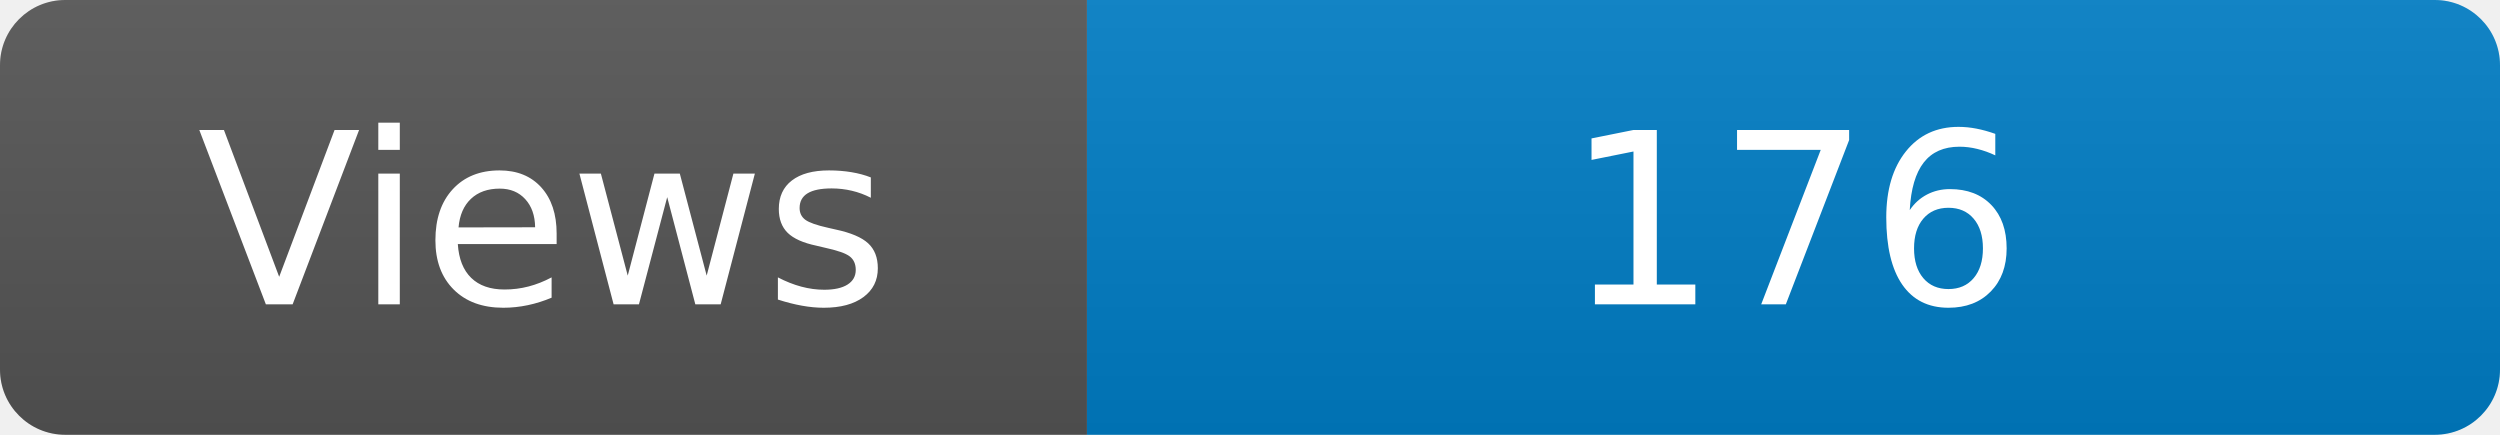
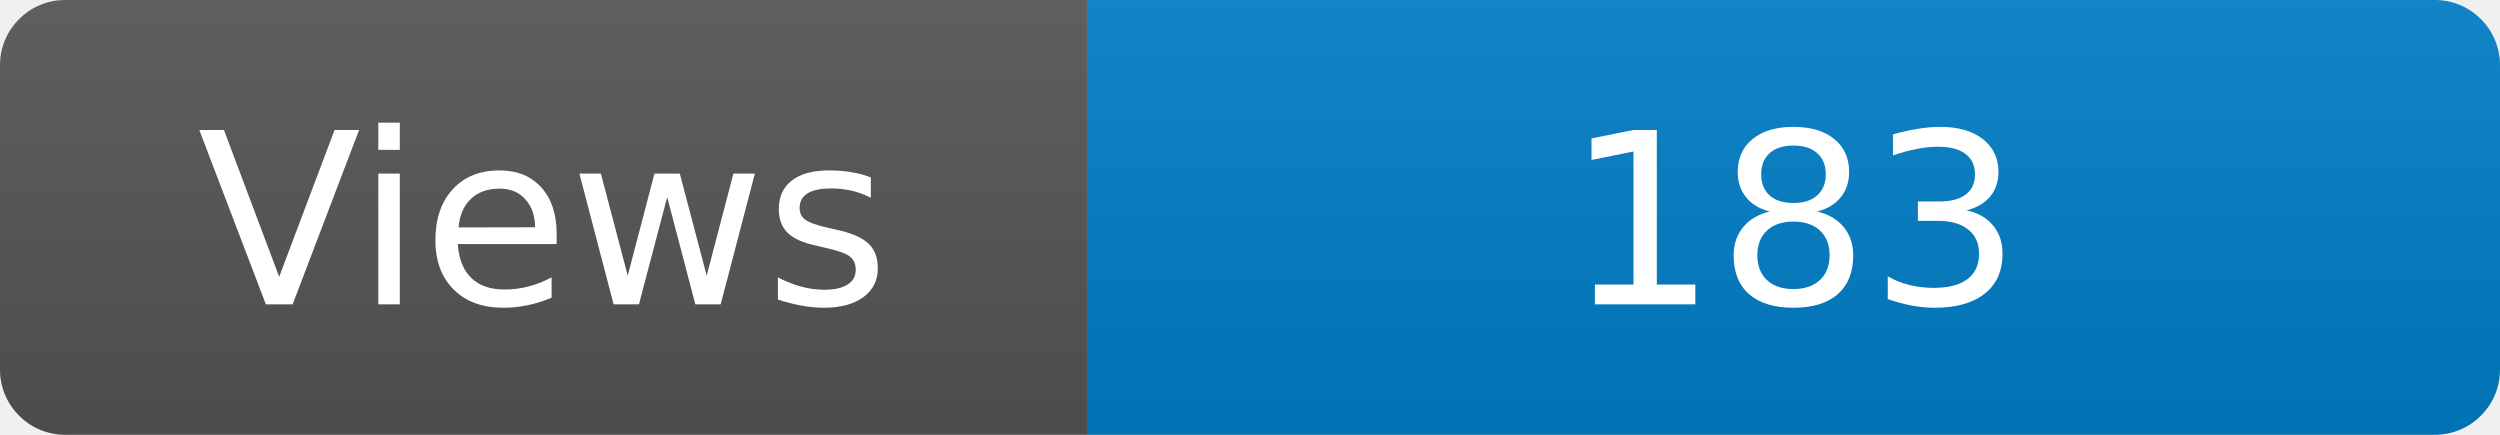
<svg xmlns="http://www.w3.org/2000/svg" width="115" height="20" role="img" aria-label="Maintained?: yes">
  <linearGradient id="s" x2="0" y2="100%">
    <stop offset="0" stop-color="#bbb" stop-opacity=".1" />
    <stop offset="1" stop-opacity=".1" />
  </linearGradient>
  <clipPath id="r">
    <rect width="115" height="20" rx="3" fill="#fff" />
  </clipPath>
  <g clip-path="url(#r)">
    <rect width="50" height="20" fill="#555" />
    <rect x="50" width="160" height="20" fill="#007ec6" />
    <rect width="115" height="20" fill="url(#s)" />
  </g>
  <g fill="#fff" text-anchor="middle" font-family="Verdana,Geneva,DejaVu Sans,sans-serif" font-size="110">
    <text x="250" y="140" transform="scale(.1)" fill="#fff">Views</text>
-     <text x="825" y="140" transform="scale(.1)" fill="#fff">176</text>
+     <text x="825" y="140" transform="scale(.1)" fill="#fff">183</text>
  </g>
</svg>
